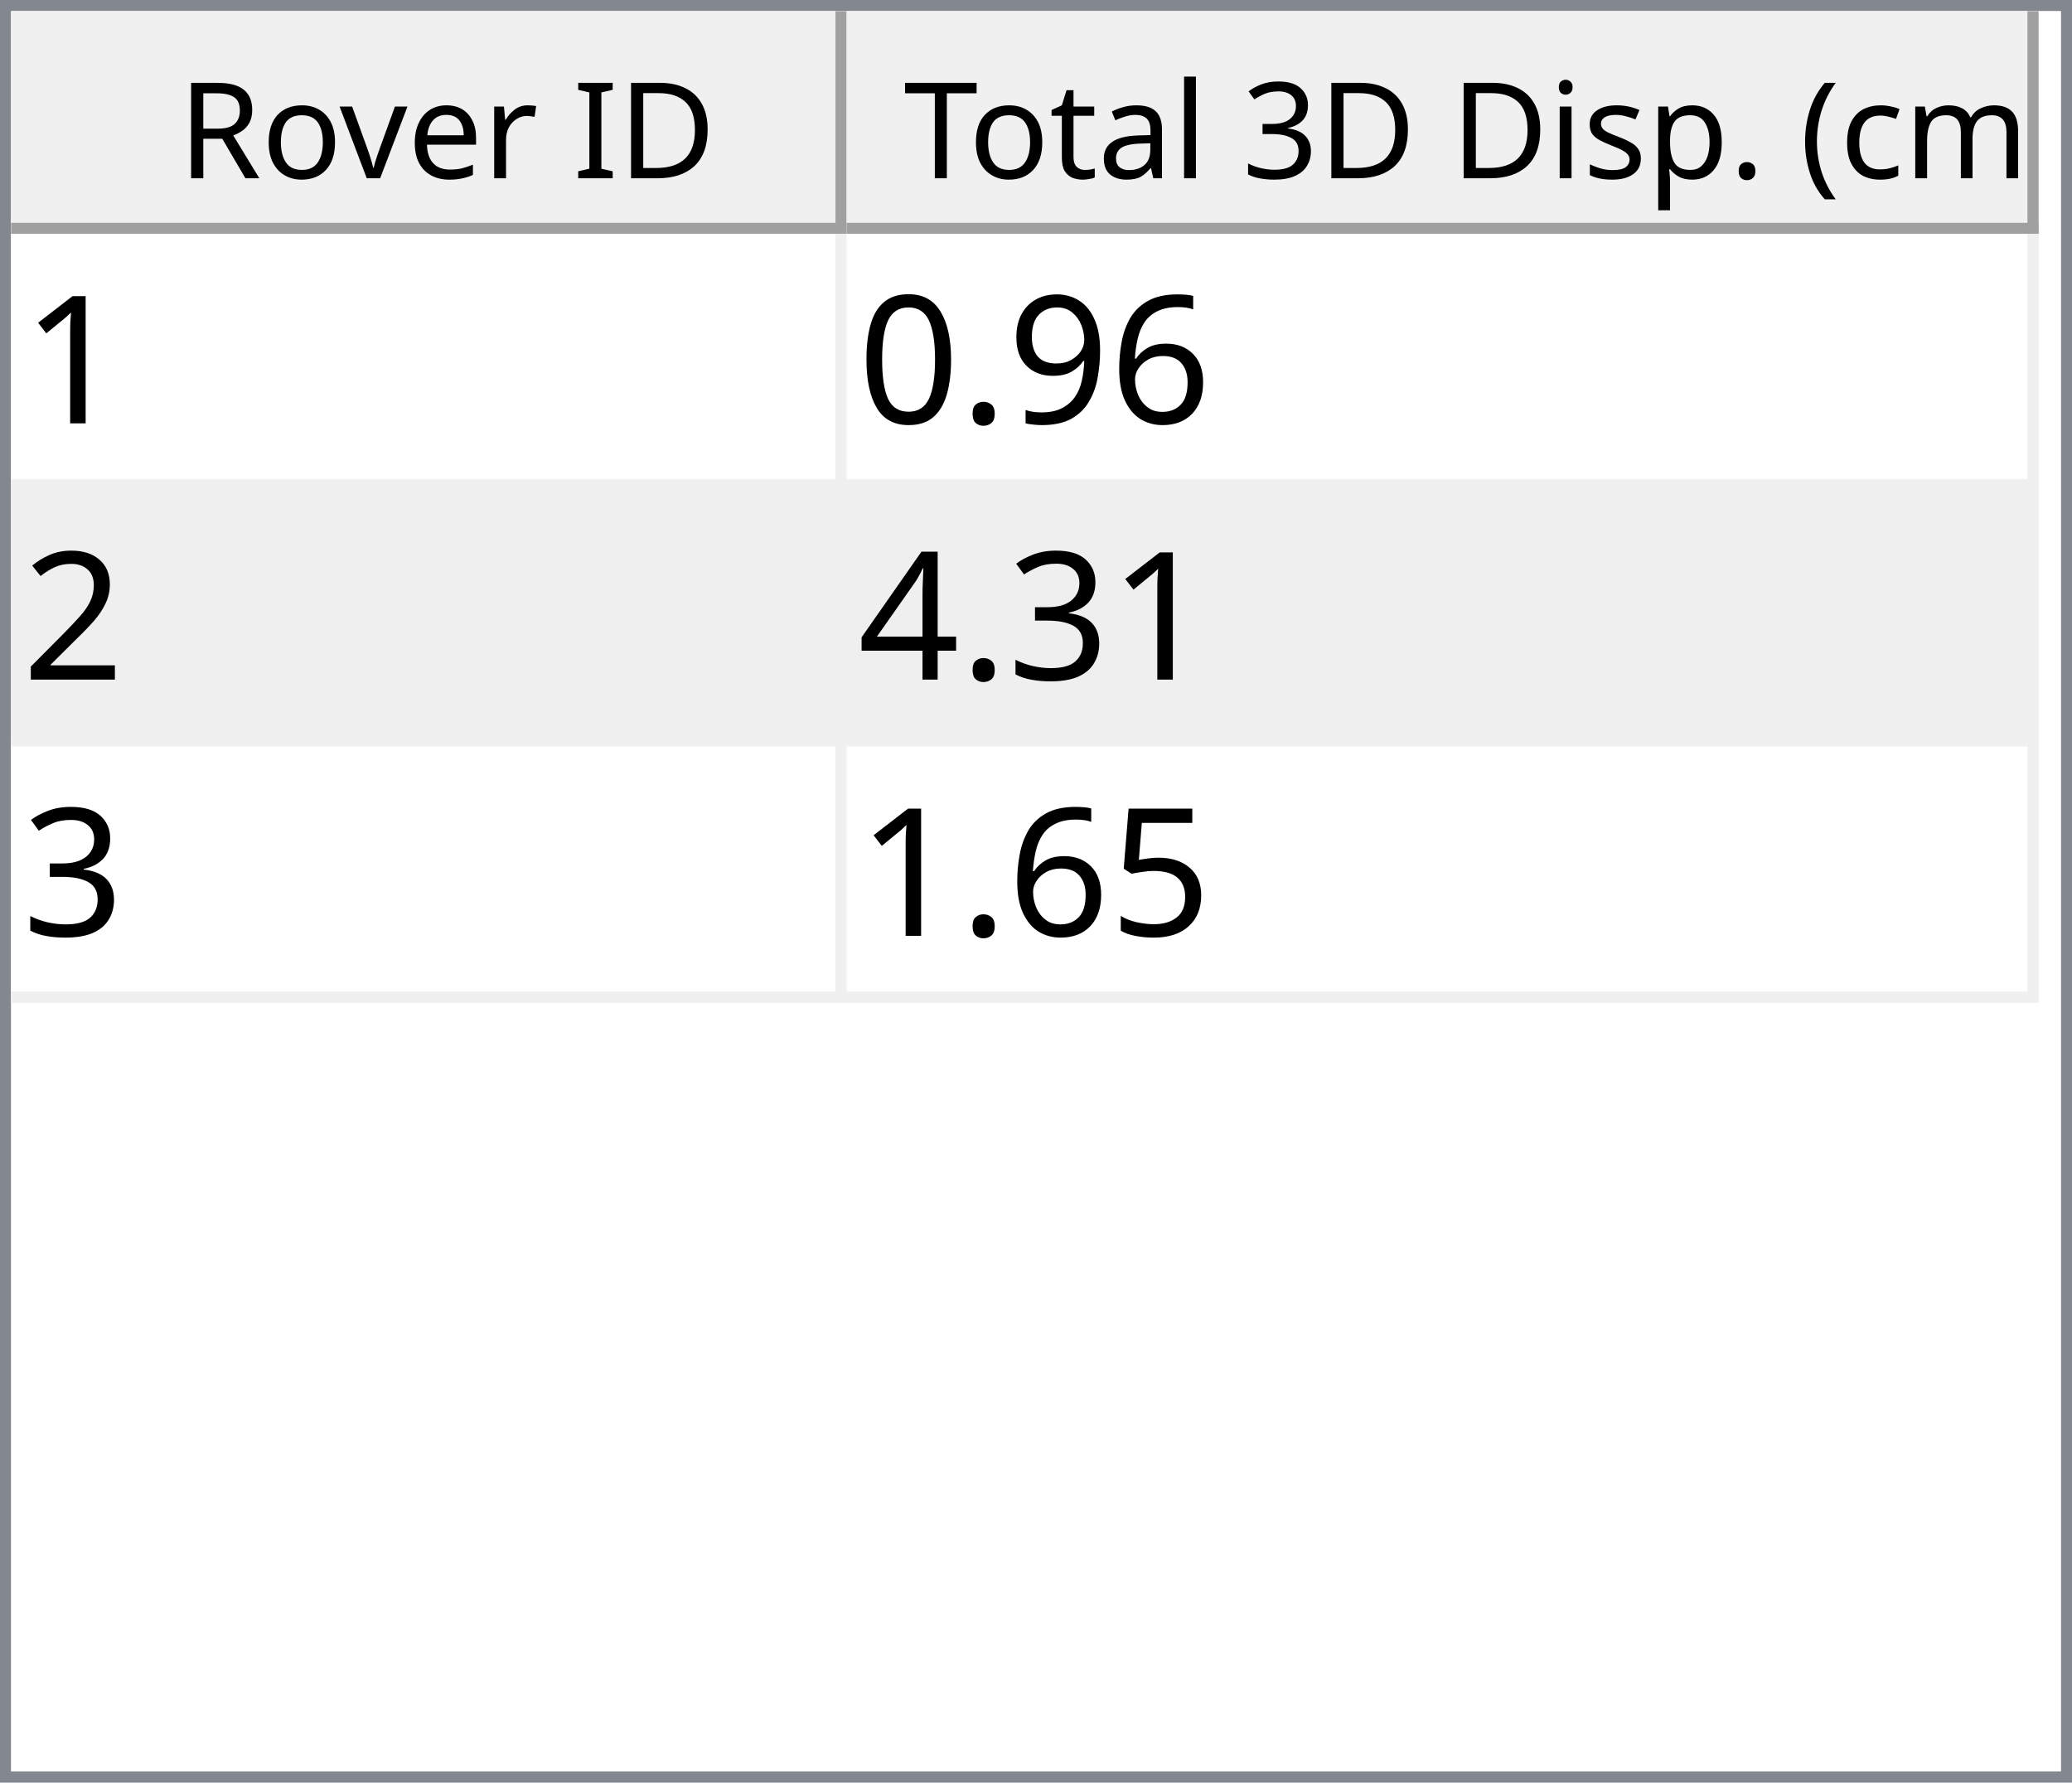
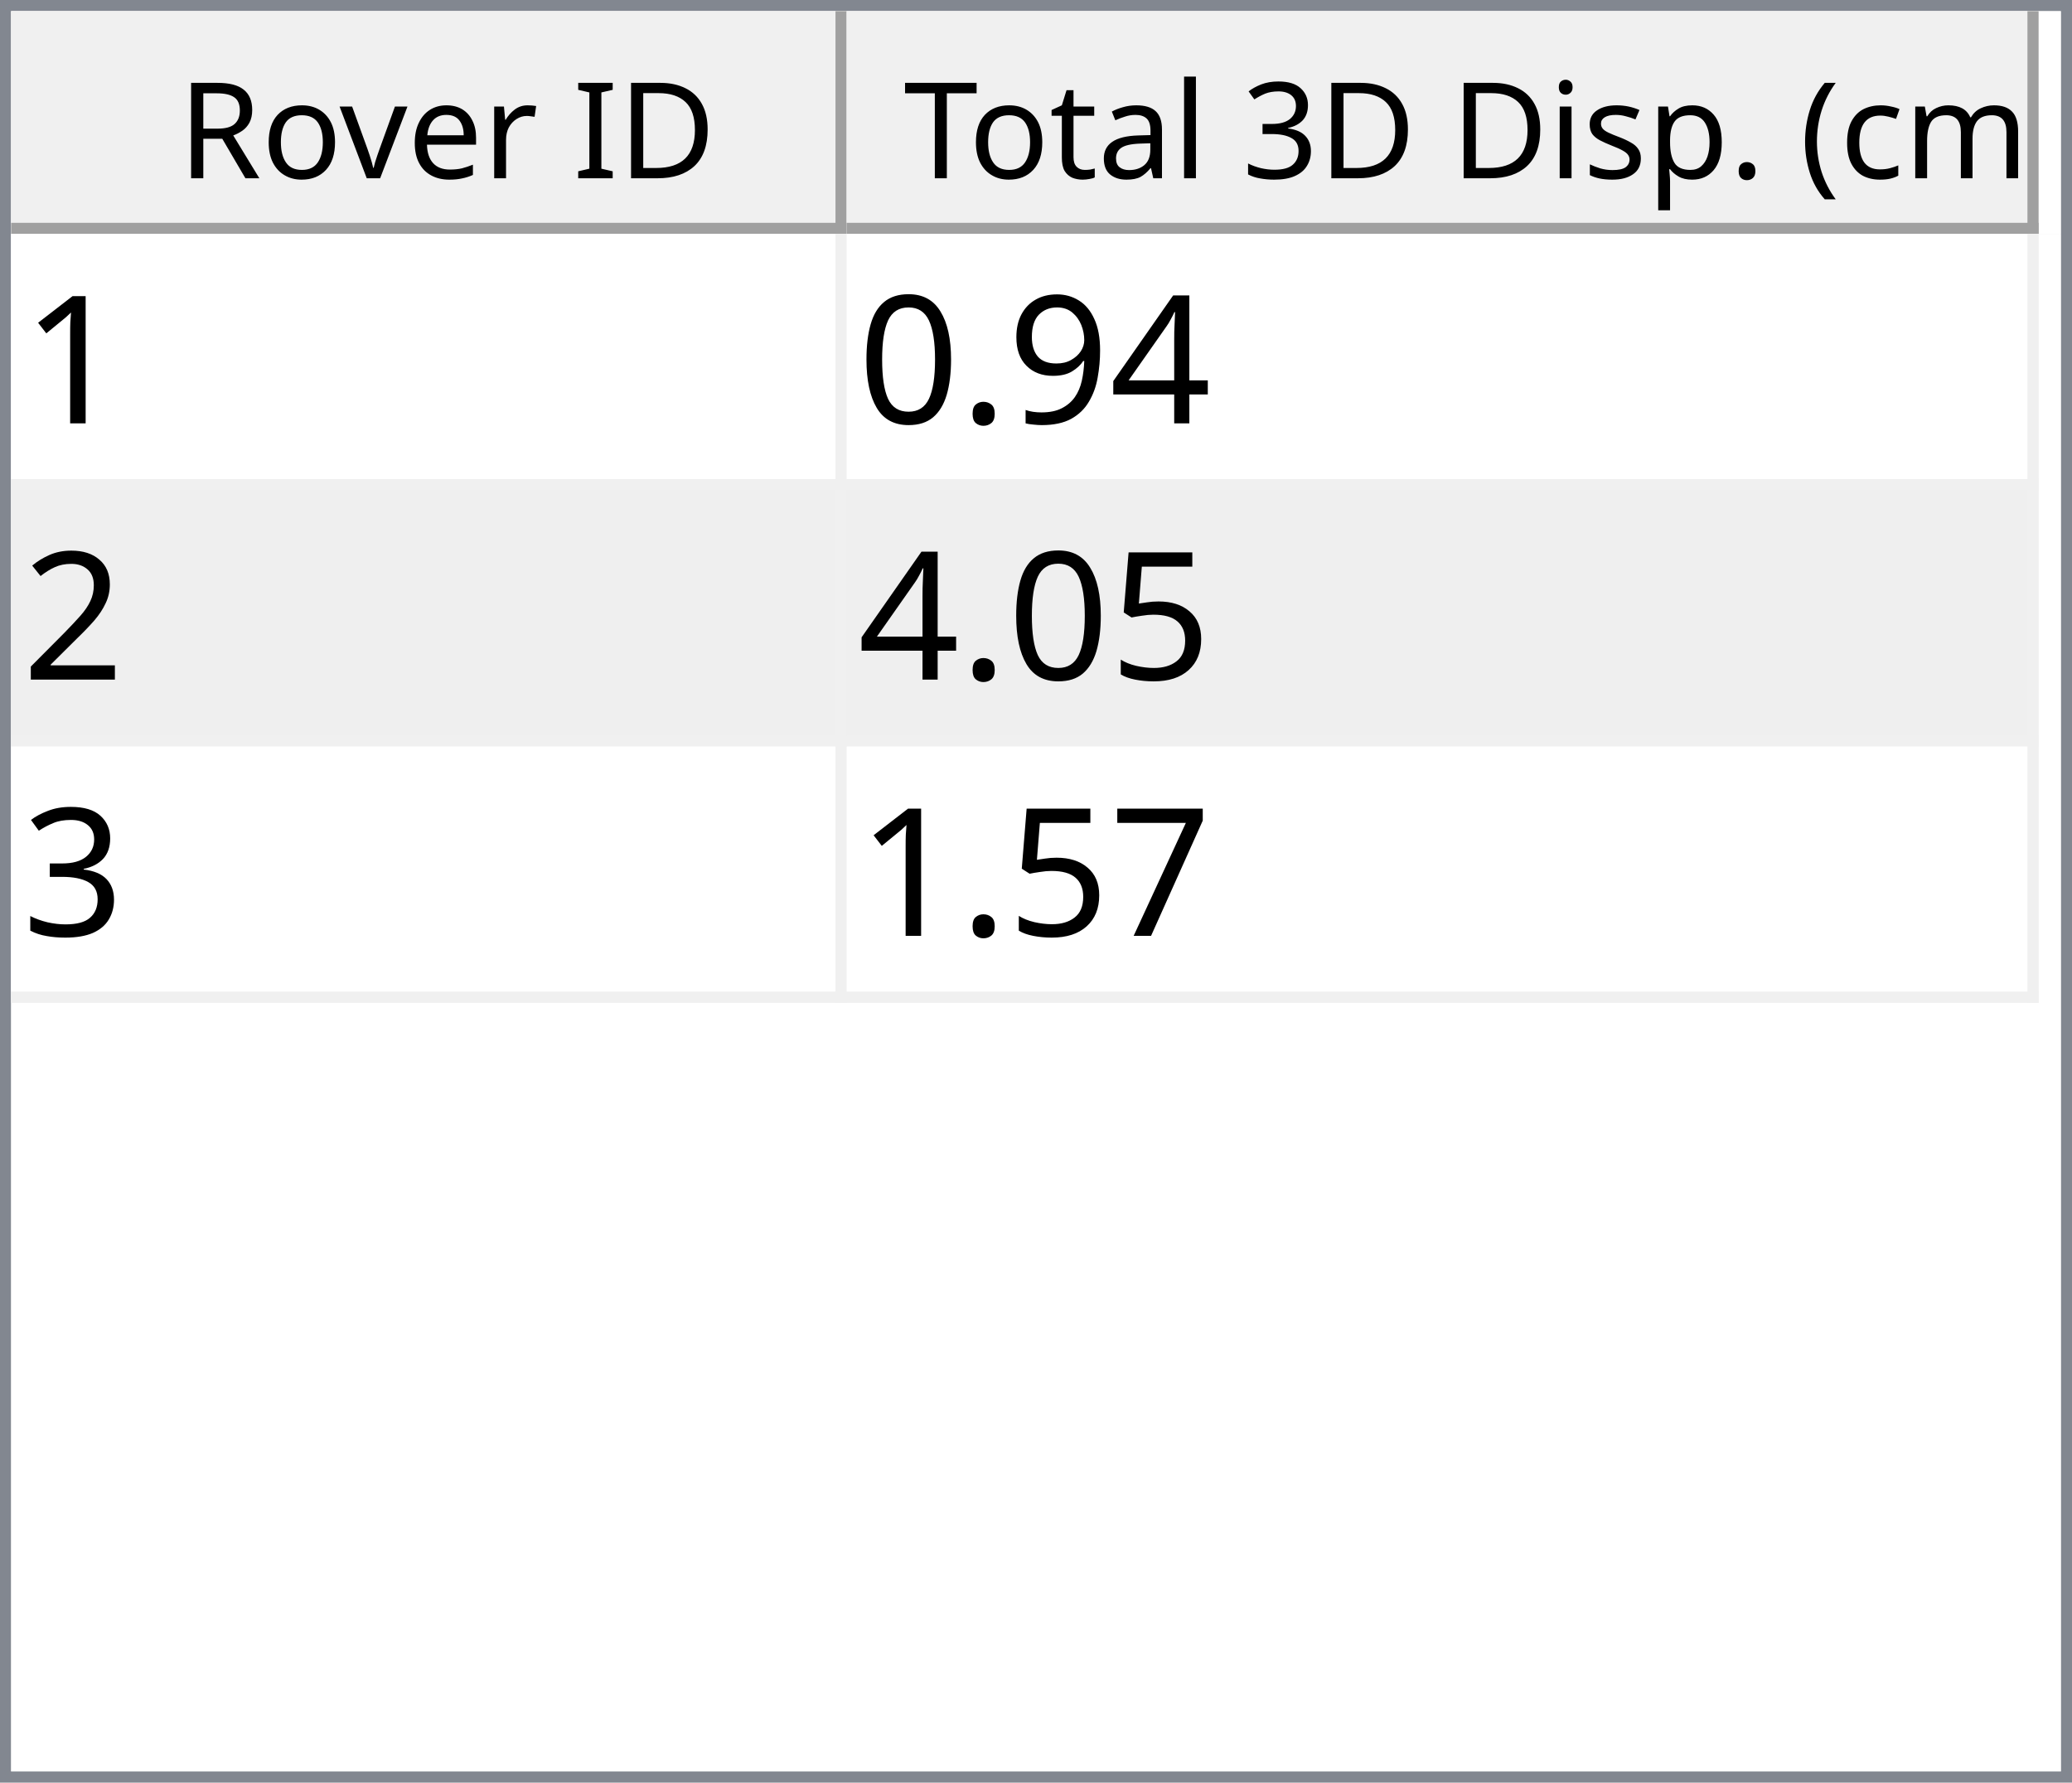
<svg xmlns="http://www.w3.org/2000/svg" style="fill-opacity:1; color-rendering:auto; color-interpolation:auto; text-rendering:auto; stroke:black; stroke-linecap:square; stroke-miterlimit:10; shape-rendering:auto; stroke-opacity:1; fill:black; stroke-dasharray:none; font-weight:normal; stroke-width:1; font-family:'Dialog'; font-style:normal; stroke-linejoin:miter; font-size:12px; stroke-dashoffset:0; image-rendering:auto;" width="186" height="160">
  <defs id="genericDefs" />
  <g>
    <defs id="defs1">
      <clipPath clipPathUnits="userSpaceOnUse" id="clipPath1">
        <path d="M0 0 L186 0 L186 160 L0 160 L0 0 Z" />
      </clipPath>
      <clipPath clipPathUnits="userSpaceOnUse" id="clipPath2">
        <path d="M0 0 L0 160 L186 160 L186 0 Z" />
      </clipPath>
      <clipPath clipPathUnits="userSpaceOnUse" id="clipPath3">
        <path d="M0 0 L0 20 L184 20 L184 0 Z" />
      </clipPath>
      <clipPath clipPathUnits="userSpaceOnUse" id="clipPath4">
        <path d="M0 0 L0 20 L75 20 L75 0 Z" />
      </clipPath>
      <clipPath clipPathUnits="userSpaceOnUse" id="clipPath5">
        <path d="M1 1 L1 19 L74 19 L74 1 Z" />
      </clipPath>
      <clipPath clipPathUnits="userSpaceOnUse" id="clipPath6">
        <path d="M0 0 L0 18 L73 18 L73 0 Z" />
      </clipPath>
      <clipPath clipPathUnits="userSpaceOnUse" id="clipPath7">
        <path d="M-0.5 -0.5 L-0.5 19.5 L74.5 19.5 L74.5 -0.5 Z" />
      </clipPath>
      <clipPath clipPathUnits="userSpaceOnUse" id="clipPath8">
        <path d="M0 0 L0 20 L107 20 L107 0 Z" />
      </clipPath>
      <clipPath clipPathUnits="userSpaceOnUse" id="clipPath9">
        <path d="M1 1 L1 19 L106 19 L106 1 Z" />
      </clipPath>
      <clipPath clipPathUnits="userSpaceOnUse" id="clipPath10">
        <path d="M0 0 L0 18 L105 18 L105 0 Z" />
      </clipPath>
      <clipPath clipPathUnits="userSpaceOnUse" id="clipPath11">
        <path d="M-0.5 -0.5 L-0.5 19.5 L106.5 19.5 L106.5 -0.5 Z" />
      </clipPath>
      <clipPath clipPathUnits="userSpaceOnUse" id="clipPath12">
        <path d="M0 0 L0 138 L184 138 L184 0 Z" />
      </clipPath>
      <clipPath clipPathUnits="userSpaceOnUse" id="clipPath13">
        <path d="M0 0 L0 69 L182 69 L182 0 Z" />
      </clipPath>
      <clipPath clipPathUnits="userSpaceOnUse" id="clipPath14">
        <path d="M-0.5 -0.5 L-0.5 68.5 L181.5 68.5 L181.5 -0.5 Z" />
      </clipPath>
      <clipPath clipPathUnits="userSpaceOnUse" id="clipPath15">
        <path d="M0 0 L0 22 L74 22 L74 0 Z" />
      </clipPath>
      <clipPath clipPathUnits="userSpaceOnUse" id="clipPath16">
        <path d="M0 0 L0 22 L106 22 L106 0 Z" />
      </clipPath>
      <font horiz-adv-x="64.551" id="font1">
        <font-face ascent="107.91" descent="25.098" units-per-em="100" style="font-style:normal; font-family:Segoe UI; font-weight:normal;" />
        <missing-glyph horiz-adv-x="64.551" d="M8.109 0 L8.109 68.266 L56.453 68.266 L56.453 0 L8.109 0 ZM15.328 7.234 L49.219 7.234 L49.219 61.031 L15.328 61.031 L15.328 7.234 Z" />
        <glyph unicode="D" horiz-adv-x="70.117" d="M9.188 0 L9.188 70.016 L28.516 70.016 Q65.531 70.016 65.531 35.891 Q65.531 19.672 55.25 9.836 Q44.969 0 27.734 0 L9.188 0 ZM17.391 62.594 L17.391 7.422 L27.828 7.422 Q41.609 7.422 49.273 14.797 Q56.938 22.172 56.938 35.688 Q56.938 62.594 28.328 62.594 L17.391 62.594 Z" />
        <glyph unicode="I" horiz-adv-x="26.611" d="M17.391 0 L9.188 0 L9.188 70.016 L17.391 70.016 L17.391 0 Z" />
        <glyph unicode=" " horiz-adv-x="27.393" d="" />
        <glyph unicode="r" horiz-adv-x="34.766" d="M34.188 41.891 Q32.078 43.5 28.125 43.5 Q23 43.5 19.555 38.672 Q16.109 33.844 16.109 25.484 L16.109 0 L8.109 0 L8.109 50 L16.109 50 L16.109 39.703 L16.312 39.703 Q18.016 44.969 21.531 47.922 Q25.047 50.875 29.391 50.875 Q32.516 50.875 34.188 50.203 L34.188 41.891 Z" />
        <glyph unicode="e" horiz-adv-x="52.295" d="M48.297 23 L12.984 23 Q13.188 14.656 17.484 10.109 Q21.781 5.562 29.297 5.562 Q37.75 5.562 44.828 11.141 L44.828 3.609 Q38.234 -1.172 27.391 -1.172 Q16.797 -1.172 10.742 5.641 Q4.688 12.453 4.688 24.812 Q4.688 36.469 11.305 43.82 Q17.922 51.172 27.734 51.172 Q37.547 51.172 42.922 44.828 Q48.297 38.484 48.297 27.203 L48.297 23 ZM40.094 29.781 Q40.047 36.719 36.75 40.578 Q33.453 44.438 27.594 44.438 Q21.922 44.438 17.969 40.383 Q14.016 36.328 13.094 29.781 L40.094 29.781 Z" />
        <glyph unicode="v" horiz-adv-x="47.9" d="M47.406 50 L27.484 0 L19.625 0 L0.688 50 L9.469 50 L22.172 13.672 Q23.578 9.672 23.922 6.688 L24.125 6.688 Q24.609 10.453 25.688 13.484 L38.969 50 L47.406 50 Z" />
        <glyph unicode="o" horiz-adv-x="58.594" d="M29 -1.172 Q17.922 -1.172 11.305 5.836 Q4.688 12.844 4.688 24.422 Q4.688 37.016 11.57 44.094 Q18.453 51.172 30.172 51.172 Q41.359 51.172 47.633 44.289 Q53.906 37.406 53.906 25.203 Q53.906 13.234 47.141 6.031 Q40.375 -1.172 29 -1.172 ZM29.594 44.438 Q21.875 44.438 17.383 39.188 Q12.891 33.938 12.891 24.703 Q12.891 15.828 17.43 10.695 Q21.969 5.562 29.594 5.562 Q37.359 5.562 41.531 10.594 Q45.703 15.625 45.703 24.906 Q45.703 34.281 41.531 39.359 Q37.359 44.438 29.594 44.438 Z" />
        <glyph unicode="R" horiz-adv-x="59.814" d="M59.375 0 L49.609 0 L37.891 19.625 Q36.281 22.359 34.766 24.289 Q33.25 26.219 31.664 27.438 Q30.078 28.656 28.25 29.219 Q26.422 29.781 24.125 29.781 L17.391 29.781 L17.391 0 L9.188 0 L9.188 70.016 L30.078 70.016 Q34.672 70.016 38.555 68.867 Q42.438 67.719 45.289 65.375 Q48.141 63.031 49.758 59.547 Q51.375 56.062 51.375 51.375 Q51.375 47.703 50.273 44.656 Q49.172 41.609 47.148 39.211 Q45.125 36.812 42.266 35.133 Q39.406 33.453 35.844 32.516 L35.844 32.328 Q37.594 31.547 38.891 30.547 Q40.188 29.547 41.359 28.18 Q42.531 26.812 43.68 25.078 Q44.828 23.344 46.234 21.047 L59.375 0 ZM17.391 62.594 L17.391 37.203 L28.516 37.203 Q31.594 37.203 34.203 38.133 Q36.812 39.062 38.719 40.797 Q40.625 42.531 41.703 45.047 Q42.781 47.562 42.781 50.688 Q42.781 56.297 39.141 59.445 Q35.5 62.594 28.609 62.594 L17.391 62.594 Z" />
        <glyph unicode=")" horiz-adv-x="30.176" d="M8.297 -15.922 L1.172 -15.922 Q16.406 2.344 16.406 26.812 Q16.406 51.469 1.078 70.016 L8.297 70.016 Q23.531 52.156 23.531 26.703 Q23.531 1.375 8.297 -15.922 Z" />
        <glyph unicode="m" horiz-adv-x="86.133" d="M79.109 0 L71.094 0 L71.094 28.719 Q71.094 37.016 68.531 40.727 Q65.969 44.438 59.906 44.438 Q54.781 44.438 51.195 39.75 Q47.609 35.062 47.609 28.516 L47.609 0 L39.594 0 L39.594 29.688 Q39.594 44.438 28.219 44.438 Q22.953 44.438 19.531 40.016 Q16.109 35.594 16.109 28.516 L16.109 0 L8.109 0 L8.109 50 L16.109 50 L16.109 42.094 L16.312 42.094 Q21.625 51.172 31.844 51.172 Q36.969 51.172 40.773 48.312 Q44.578 45.453 46 40.828 Q51.562 51.172 62.594 51.172 Q79.109 51.172 79.109 30.812 L79.109 0 Z" />
        <glyph unicode="c" horiz-adv-x="46.191" d="M42.188 2.297 Q36.422 -1.172 28.516 -1.172 Q17.828 -1.172 11.258 5.789 Q4.688 12.75 4.688 23.828 Q4.688 36.188 11.766 43.68 Q18.844 51.172 30.672 51.172 Q37.25 51.172 42.281 48.734 L42.281 40.531 Q36.719 44.438 30.375 44.438 Q22.703 44.438 17.797 38.945 Q12.891 33.453 12.891 24.516 Q12.891 15.719 17.508 10.641 Q22.125 5.562 29.891 5.562 Q36.422 5.562 42.188 9.906 L42.188 2.297 Z" />
        <glyph unicode="(" horiz-adv-x="30.176" d="M29.109 -15.922 L21.969 -15.922 Q6.844 1.375 6.844 26.703 Q6.844 52.156 21.969 70.016 L29.203 70.016 Q13.875 51.469 13.875 26.812 Q13.875 2.344 29.109 -15.922 Z" />
        <glyph unicode="." horiz-adv-x="21.68" d="M10.891 -1.078 Q8.641 -1.078 7.055 0.539 Q5.469 2.156 5.469 4.391 Q5.469 6.641 7.055 8.273 Q8.641 9.906 10.891 9.906 Q13.188 9.906 14.797 8.273 Q16.406 6.641 16.406 4.391 Q16.406 2.156 14.797 0.539 Q13.188 -1.078 10.891 -1.078 Z" />
        <glyph unicode="p" horiz-adv-x="58.789" d="M16.312 7.234 L16.109 7.234 L16.109 -23 L8.109 -23 L8.109 50 L16.109 50 L16.109 41.219 L16.312 41.219 Q22.219 51.172 33.594 51.172 Q43.266 51.172 48.688 44.461 Q54.109 37.75 54.109 26.469 Q54.109 13.922 48 6.375 Q41.891 -1.172 31.297 -1.172 Q21.578 -1.172 16.312 7.234 ZM16.109 27.391 L16.109 20.406 Q16.109 14.203 20.141 9.883 Q24.172 5.562 30.375 5.562 Q37.641 5.562 41.773 11.133 Q45.906 16.703 45.906 26.609 Q45.906 34.969 42.047 39.703 Q38.188 44.438 31.594 44.438 Q24.609 44.438 20.359 39.578 Q16.109 34.719 16.109 27.391 Z" />
        <glyph unicode="s" horiz-adv-x="42.432" d="M5.078 1.812 L5.078 10.406 Q11.625 5.562 19.484 5.562 Q30.031 5.562 30.031 12.594 Q30.031 14.594 29.125 15.992 Q28.219 17.391 26.68 18.461 Q25.141 19.531 23.07 20.383 Q21 21.234 18.609 22.172 Q15.281 23.484 12.766 24.828 Q10.25 26.172 8.57 27.859 Q6.891 29.547 6.031 31.695 Q5.172 33.844 5.172 36.719 Q5.172 40.234 6.789 42.945 Q8.406 45.656 11.086 47.484 Q13.766 49.312 17.211 50.242 Q20.656 51.172 24.312 51.172 Q30.812 51.172 35.938 48.922 L35.938 40.828 Q30.422 44.438 23.25 44.438 Q21 44.438 19.195 43.922 Q17.391 43.406 16.094 42.477 Q14.797 41.547 14.086 40.258 Q13.375 38.969 13.375 37.406 Q13.375 35.453 14.086 34.133 Q14.797 32.812 16.164 31.789 Q17.531 30.766 19.484 29.938 Q21.438 29.109 23.922 28.125 Q27.25 26.859 29.883 25.516 Q32.516 24.172 34.375 22.484 Q36.234 20.797 37.234 18.602 Q38.234 16.406 38.234 13.375 Q38.234 9.672 36.602 6.938 Q34.969 4.203 32.234 2.398 Q29.5 0.594 25.93 -0.289 Q22.359 -1.172 18.453 -1.172 Q10.75 -1.172 5.078 1.812 Z" />
        <glyph unicode="i" horiz-adv-x="24.219" d="M12.203 62.703 Q10.062 62.703 8.547 64.164 Q7.031 65.625 7.031 67.875 Q7.031 70.125 8.547 71.609 Q10.062 73.094 12.203 73.094 Q14.406 73.094 15.945 71.609 Q17.484 70.125 17.484 67.875 Q17.484 65.719 15.945 64.211 Q14.406 62.703 12.203 62.703 ZM16.109 0 L8.109 0 L8.109 50 L16.109 50 L16.109 0 Z" />
        <glyph unicode="3" horiz-adv-x="53.906" d="M46.531 19.828 Q46.531 15.094 44.75 11.211 Q42.969 7.328 39.719 4.57 Q36.469 1.812 31.93 0.297 Q27.391 -1.219 21.922 -1.219 Q11.922 -1.219 6 2.594 L6 11.188 Q13.094 5.609 22.219 5.609 Q25.875 5.609 28.828 6.539 Q31.781 7.469 33.906 9.227 Q36.031 10.984 37.18 13.477 Q38.328 15.969 38.328 19.094 Q38.328 32.812 18.797 32.812 L12.984 32.812 L12.984 39.594 L18.5 39.594 Q35.797 39.594 35.797 52.484 Q35.797 64.406 22.609 64.406 Q15.188 64.406 8.688 59.422 L8.688 67.188 Q15.375 71.188 24.609 71.188 Q29 71.188 32.57 69.969 Q36.141 68.75 38.68 66.555 Q41.219 64.359 42.609 61.281 Q44 58.203 44 54.5 Q44 40.672 30.031 36.719 L30.031 36.531 Q33.594 36.141 36.625 34.797 Q39.656 33.453 41.852 31.305 Q44.047 29.156 45.289 26.25 Q46.531 23.344 46.531 19.828 Z" />
        <glyph unicode="l" horiz-adv-x="24.219" d="M16.109 0 L8.109 0 L8.109 74.031 L16.109 74.031 L16.109 0 Z" />
        <glyph unicode="a" horiz-adv-x="50.879" d="M43.891 0 L35.891 0 L35.891 7.812 L35.688 7.812 Q30.469 -1.172 20.312 -1.172 Q12.844 -1.172 8.617 2.781 Q4.391 6.734 4.391 13.281 Q4.391 27.297 20.906 29.594 L35.891 31.688 Q35.891 44.438 25.594 44.438 Q16.547 44.438 9.281 38.281 L9.281 46.484 Q16.656 51.172 26.266 51.172 Q43.891 51.172 43.891 32.516 L43.891 0 ZM35.891 25.297 L23.828 23.641 Q18.266 22.859 15.43 20.875 Q12.594 18.891 12.594 13.875 Q12.594 10.203 15.211 7.883 Q17.828 5.562 22.172 5.562 Q28.125 5.562 32.008 9.742 Q35.891 13.922 35.891 20.312 L35.891 25.297 Z" />
        <glyph unicode="t" horiz-adv-x="33.887" d="M31.297 0.484 Q28.469 -1.078 23.828 -1.078 Q10.688 -1.078 10.688 13.578 L10.688 43.172 L2.094 43.172 L2.094 50 L10.688 50 L10.688 62.203 L18.703 64.797 L18.703 50 L31.297 50 L31.297 43.172 L18.703 43.172 L18.703 14.984 Q18.703 9.969 20.414 7.82 Q22.125 5.672 26.078 5.672 Q29.109 5.672 31.297 7.328 L31.297 0.484 Z" />
        <glyph unicode="T" horiz-adv-x="52.393" d="M50.594 62.594 L30.375 62.594 L30.375 0 L22.172 0 L22.172 62.594 L2 62.594 L2 70.016 L50.594 70.016 L50.594 62.594 Z" />
      </font>
      <font horiz-adv-x="75.0" id="font2">
        <font-face ascent="100.537" descent="21.973" units-per-em="100" style="font-style:normal; font-family:sans-serif; font-weight:normal;" />
        <missing-glyph horiz-adv-x="75.0" d="M12.5 0 L12.5 62.5 L62.5 62.5 L62.5 0 L12.5 0 ZM14.062 1.562 L60.938 1.562 L60.938 60.938 L14.062 60.938 L14.062 1.562 Z" />
        <glyph unicode="1" horiz-adv-x="55.615" d="M37.25 0 L28.469 0 L28.469 56 Q25.297 52.984 20.141 49.953 Q14.984 46.922 10.891 45.406 L10.891 53.906 Q18.266 57.375 23.781 62.305 Q29.297 67.234 31.594 71.875 L37.25 71.875 L37.25 0 Z" />
-         <glyph unicode="6" horiz-adv-x="55.615" d="M49.75 54.047 L41.016 53.375 Q39.844 58.547 37.703 60.891 Q34.125 64.656 28.906 64.656 Q24.703 64.656 21.531 62.312 Q17.391 59.281 14.992 53.469 Q12.594 47.656 12.5 36.922 Q15.672 41.75 20.266 44.094 Q24.859 46.438 29.891 46.438 Q38.672 46.438 44.852 39.969 Q51.031 33.5 51.031 23.25 Q51.031 16.5 48.125 10.719 Q45.219 4.938 40.141 1.859 Q35.062 -1.219 28.609 -1.219 Q17.625 -1.219 10.695 6.859 Q3.766 14.938 3.766 33.5 Q3.766 54.25 11.422 63.672 Q18.109 71.875 29.438 71.875 Q37.891 71.875 43.289 67.141 Q48.688 62.406 49.75 54.047 ZM13.875 23.188 Q13.875 18.656 15.797 14.508 Q17.719 10.359 21.188 8.18 Q24.656 6 28.469 6 Q34.031 6 38.039 10.492 Q42.047 14.984 42.047 22.703 Q42.047 30.125 38.086 34.398 Q34.125 38.672 28.125 38.672 Q22.172 38.672 18.023 34.398 Q13.875 30.125 13.875 23.188 Z" />
+         <glyph unicode="4" horiz-adv-x="55.615" d="M32.328 0 L32.328 17.141 L1.266 17.141 L1.266 25.203 L33.938 71.578 L41.109 71.578 L41.109 25.203 L50.781 25.203 L50.781 17.141 L41.109 17.141 L41.109 0 L32.328 0 ZM32.328 25.203 L32.328 57.469 L9.906 25.203 L32.328 25.203 Z" />
        <glyph unicode="9" horiz-adv-x="55.615" d="M5.469 16.547 L13.922 17.328 Q14.984 11.375 18.016 8.688 Q21.047 6 25.781 6 Q29.828 6 32.883 7.859 Q35.938 9.719 37.891 12.82 Q39.844 15.922 41.164 21.195 Q42.484 26.469 42.484 31.938 Q42.484 32.516 42.438 33.688 Q39.797 29.5 35.234 26.883 Q30.672 24.266 25.344 24.266 Q16.453 24.266 10.305 30.711 Q4.156 37.156 4.156 47.703 Q4.156 58.594 10.578 65.234 Q17 71.875 26.656 71.875 Q33.641 71.875 39.43 68.117 Q45.219 64.359 48.219 57.398 Q51.219 50.438 51.219 37.25 Q51.219 23.531 48.242 15.406 Q45.266 7.281 39.383 3.031 Q33.5 -1.219 25.594 -1.219 Q17.188 -1.219 11.867 3.445 Q6.547 8.109 5.469 16.547 ZM41.453 48.141 Q41.453 55.719 37.43 60.156 Q33.406 64.594 27.734 64.594 Q21.875 64.594 17.531 59.812 Q13.188 55.031 13.188 47.406 Q13.188 40.578 17.312 36.305 Q21.438 32.031 27.484 32.031 Q33.594 32.031 37.523 36.305 Q41.453 40.578 41.453 48.141 Z" />
        <glyph unicode="." horiz-adv-x="27.783" d="M9.078 0 L9.078 10.016 L19.094 10.016 L19.094 0 L9.078 0 Z" />
        <glyph unicode="0" horiz-adv-x="55.615" d="M4.156 35.297 Q4.156 48 6.766 55.742 Q9.375 63.484 14.523 67.68 Q19.672 71.875 27.484 71.875 Q33.25 71.875 37.594 69.555 Q41.938 67.234 44.773 62.867 Q47.609 58.5 49.219 52.227 Q50.828 45.953 50.828 35.297 Q50.828 22.703 48.242 14.969 Q45.656 7.234 40.508 3.008 Q35.359 -1.219 27.484 -1.219 Q17.141 -1.219 11.234 6.203 Q4.156 15.141 4.156 35.297 ZM13.188 35.297 Q13.188 17.672 17.312 11.836 Q21.438 6 27.484 6 Q33.547 6 37.672 11.859 Q41.797 17.719 41.797 35.297 Q41.797 52.984 37.672 58.789 Q33.547 64.594 27.391 64.594 Q21.344 64.594 17.719 59.469 Q13.188 52.938 13.188 35.297 Z" />
        <glyph unicode="2" horiz-adv-x="55.615" d="M50.344 8.453 L50.344 0 L3.031 0 Q2.938 3.172 4.047 6.109 Q5.859 10.938 9.836 15.625 Q13.812 20.312 21.344 26.469 Q33.016 36.031 37.117 41.625 Q41.219 47.219 41.219 52.203 Q41.219 57.422 37.477 61.008 Q33.734 64.594 27.734 64.594 Q21.391 64.594 17.578 60.789 Q13.766 56.984 13.719 50.25 L4.688 51.172 Q5.609 61.281 11.664 66.578 Q17.719 71.875 27.938 71.875 Q38.234 71.875 44.242 66.164 Q50.25 60.453 50.25 52 Q50.25 47.703 48.492 43.555 Q46.734 39.406 42.656 34.812 Q38.578 30.219 29.109 22.219 Q21.188 15.578 18.945 13.211 Q16.703 10.844 15.234 8.453 L50.344 8.453 Z" />
+         <glyph unicode="5" horiz-adv-x="55.615" d="M4.156 18.75 L13.375 19.531 Q14.406 12.797 18.141 9.398 Q21.875 6 27.156 6 Q33.5 6 37.891 10.789 Q42.281 15.578 42.281 23.484 Q42.281 31 38.062 35.352 Q33.844 39.703 27 39.703 Q22.75 39.703 19.336 37.773 Q15.922 35.844 13.969 32.766 L5.719 33.844 L12.641 70.609 L48.25 70.609 L48.25 62.203 L19.672 62.203 L15.828 42.969 Q22.266 47.469 29.344 47.469 Q38.719 47.469 45.164 40.969 Q51.609 34.469 51.609 24.266 Q51.609 14.547 45.953 7.469 Q39.062 -1.219 27.156 -1.219 Q17.391 -1.219 11.211 4.25 Q5.031 9.719 4.156 18.75 Z" />
        <glyph unicode="3" horiz-adv-x="55.615" d="M4.203 18.891 L12.984 20.062 Q14.5 12.594 18.141 9.297 Q21.781 6 27 6 Q33.203 6 37.477 10.297 Q41.75 14.594 41.75 20.953 Q41.75 27 37.797 30.93 Q33.844 34.859 27.734 34.859 Q25.25 34.859 21.531 33.891 L22.516 41.609 Q23.391 41.5 23.922 41.5 Q29.547 41.5 34.039 44.43 Q38.531 47.359 38.531 53.469 Q38.531 58.297 35.258 61.477 Q31.984 64.656 26.812 64.656 Q21.688 64.656 18.266 61.43 Q14.844 58.203 13.875 51.766 L5.078 53.328 Q6.688 62.156 12.398 67.016 Q18.109 71.875 26.609 71.875 Q32.469 71.875 37.398 69.359 Q42.328 66.844 44.945 62.5 Q47.562 58.156 47.562 53.266 Q47.562 48.641 45.07 44.828 Q42.578 41.016 37.703 38.766 Q44.047 37.312 47.562 32.695 Q51.078 28.078 51.078 21.141 Q51.078 11.766 44.242 5.25 Q37.406 -1.266 26.953 -1.266 Q17.531 -1.266 11.305 4.352 Q5.078 9.969 4.203 18.891 Z" />
-         <glyph unicode="4" horiz-adv-x="55.615" d="M32.328 0 L32.328 17.141 L1.266 17.141 L1.266 25.203 L33.938 71.578 L41.109 71.578 L41.109 25.203 L50.781 25.203 L50.781 17.141 L41.109 17.141 L41.109 0 L32.328 0 ZM32.328 25.203 L32.328 57.469 L9.906 25.203 L32.328 25.203 Z" />
-         <glyph unicode="5" horiz-adv-x="55.615" d="M4.156 18.75 L13.375 19.531 Q14.406 12.797 18.141 9.398 Q21.875 6 27.156 6 Q33.5 6 37.891 10.789 Q42.281 15.578 42.281 23.484 Q42.281 31 38.062 35.352 Q33.844 39.703 27 39.703 Q22.75 39.703 19.336 37.773 Q15.922 35.844 13.969 32.766 L5.719 33.844 L12.641 70.609 L48.25 70.609 L48.25 62.203 L19.672 62.203 L15.828 42.969 Q22.266 47.469 29.344 47.469 Q38.719 47.469 45.164 40.969 Q51.609 34.469 51.609 24.266 Q51.609 14.547 45.953 7.469 Q39.062 -1.219 27.156 -1.219 Q17.391 -1.219 11.211 4.25 Q5.031 9.719 4.156 18.75 Z" />
+         <glyph unicode="7" horiz-adv-x="55.615" d="M4.734 62.203 L4.734 70.656 L51.078 70.656 L51.078 63.812 Q44.234 56.547 37.523 44.484 Q30.812 32.422 27.156 19.672 Q24.516 10.688 23.781 0 L14.75 0 Q14.891 8.453 18.062 20.414 Q21.234 32.375 27.172 43.484 Q33.109 54.594 39.797 62.203 L4.734 62.203 Z" />
      </font>
    </defs>
    <g style="fill:white; stroke:white;">
      <rect x="0" y="0" width="186" style="clip-path:url(#clipPath1); stroke:none;" height="160" />
    </g>
    <g style="fill:white; text-rendering:optimizeSpeed; color-rendering:optimizeSpeed; image-rendering:optimizeSpeed; shape-rendering:crispEdges; stroke:white; color-interpolation:sRGB;">
      <rect x="0" width="186" height="160" y="0" style="stroke:none;" />
      <path style="stroke:none;" d="M0 160 L186 160 L186 0 L0 0 Z" />
    </g>
    <g style="fill:rgb(240,240,240); font-family:'Segoe UI'; stroke:rgb(240,240,240);">
      <rect x="0" y="0" width="186" style="clip-path:url(#clipPath2); stroke:none;" height="160" />
    </g>
    <g style="fill:rgb(130,135,144); font-family:'Segoe UI'; stroke:rgb(130,135,144);">
      <path d="M0 0 L186 0 L186 160 L0 160 L0 0 ZM1 1 L185 1 L185 159 L1 159 L1 1 Z" style="fill-rule:evenodd; clip-path:url(#clipPath2); stroke:none;" />
    </g>
    <g style="fill:white; font-family:'Segoe UI'; stroke:white;" transform="translate(1,1)">
      <rect x="0" y="0" width="184" style="clip-path:url(#clipPath3); stroke:none;" height="20" />
    </g>
    <g style="fill:rgb(240,240,240); font-family:'Segoe UI'; stroke:rgb(240,240,240);" transform="translate(1,1)">
      <rect x="0" y="0" width="75" style="clip-path:url(#clipPath4); stroke:none;" height="20" />
    </g>
    <g style="font-family:'Segoe UI';" transform="translate(2,2)">
      <text x="14" xml:space="preserve" y="14" style="clip-path:url(#clipPath6); stroke:none;">Rover ID</text>
    </g>
    <g style="fill:rgb(160,160,160); font-family:'Segoe UI'; stroke:rgb(160,160,160); stroke-linejoin:bevel;" transform="translate(1.5,1.5)">
      <line x1="74" x2="74" y1="0" style="fill:none; clip-path:url(#clipPath7);" y2="19" />
    </g>
    <g style="fill:rgb(160,160,160); font-family:'Segoe UI'; stroke:rgb(160,160,160); stroke-linejoin:bevel;" transform="matrix(1,0,0,1,1,1) translate(0.5,0.5)">
      <line x1="0" x2="74" y1="19" style="fill:none; clip-path:url(#clipPath7);" y2="19" />
    </g>
    <g style="fill:rgb(240,240,240); font-family:'Segoe UI'; stroke:rgb(240,240,240);" transform="translate(76,1)">
      <rect x="0" y="0" width="107" style="clip-path:url(#clipPath8); stroke:none;" height="20" />
    </g>
    <g style="font-family:'Segoe UI';" transform="translate(77,2)">
      <text x="1" xml:space="preserve" y="14" style="clip-path:url(#clipPath10); stroke:none;"> Total 3D Disp. (cm)</text>
    </g>
    <g style="fill:rgb(160,160,160); font-family:'Segoe UI'; stroke:rgb(160,160,160); stroke-linejoin:bevel;" transform="translate(76.5,1.5)">
      <line x1="106" x2="106" y1="0" style="fill:none; clip-path:url(#clipPath11);" y2="19" />
    </g>
    <g style="fill:rgb(160,160,160); font-family:'Segoe UI'; stroke:rgb(160,160,160); stroke-linejoin:bevel;" transform="matrix(1,0,0,1,76,1) translate(0.5,0.5)">
      <line x1="0" x2="106" y1="19" style="fill:none; clip-path:url(#clipPath11);" y2="19" />
    </g>
    <g style="fill:white; font-family:'Segoe UI'; stroke:white;" transform="translate(1,21)">
      <rect x="0" y="0" width="184" style="clip-path:url(#clipPath12); stroke:none;" height="138" />
    </g>
    <g style="fill:rgb(240,240,240); font-size:16px; font-family:sans-serif; stroke:rgb(240,240,240);" transform="translate(1,21)">
      <rect x="0" y="0" width="182" style="clip-path:url(#clipPath13); stroke:none;" height="69" />
      <line transform="translate(0.5,0.5)" x1="0" x2="181" y1="22" style="clip-path:url(#clipPath14); fill:none; stroke-linejoin:bevel;" y2="22" />
    </g>
    <g transform="matrix(1,0,0,1,1,21) translate(0.5,0.5)" style="fill:rgb(240,240,240); font-size:16px; font-family:sans-serif; stroke:rgb(240,240,240); stroke-linejoin:bevel;">
      <line x1="0" x2="181" y1="45" style="fill:none; clip-path:url(#clipPath14);" y2="45" />
    </g>
    <g transform="matrix(1,0,0,1,1,21) translate(0.5,0.5)" style="fill:rgb(240,240,240); font-size:16px; font-family:sans-serif; stroke:rgb(240,240,240); stroke-linejoin:bevel;">
      <line x1="0" x2="181" y1="68" style="fill:none; clip-path:url(#clipPath14);" y2="68" />
    </g>
    <g transform="matrix(1,0,0,1,1,21) translate(0.5,0.5)" style="fill:rgb(240,240,240); font-size:16px; font-family:sans-serif; stroke:rgb(240,240,240); stroke-linejoin:bevel;">
      <line x1="74" x2="74" y1="0" style="fill:none; clip-path:url(#clipPath14);" y2="68" />
    </g>
    <g transform="matrix(1,0,0,1,1,21) translate(0.5,0.5)" style="fill:rgb(240,240,240); font-size:16px; font-family:sans-serif; stroke:rgb(240,240,240); stroke-linejoin:bevel;">
      <line x1="181" x2="181" y1="0" style="fill:none; clip-path:url(#clipPath14);" y2="68" />
    </g>
    <g style="fill:white; font-size:16px; font-family:sans-serif; stroke:white;" transform="matrix(1,0,0,1,1,21)">
      <rect x="0" y="0" width="74" style="clip-path:url(#clipPath15); stroke:none;" height="22" />
      <text x="1" y="17" style="fill:black; clip-path:url(#clipPath15); stroke:none;" xml:space="preserve">1</text>
    </g>
    <g style="fill:white; font-size:16px; font-family:sans-serif; stroke:white;" transform="matrix(1,0,0,1,1,21) translate(75,0)">
      <rect x="0" y="0" width="106" style="clip-path:url(#clipPath16); stroke:none;" height="22" />
-       <text x="1" y="17" style="fill:black; clip-path:url(#clipPath16); stroke:none;" xml:space="preserve">0.96</text>
+       <text x="1" y="17" style="fill:black; clip-path:url(#clipPath16); stroke:none;" xml:space="preserve">0.94</text>
    </g>
    <g style="fill:rgb(239,239,239); font-size:16px; font-family:sans-serif; stroke:rgb(239,239,239);" transform="matrix(1,0,0,1,1,21) translate(0,23)">
      <rect x="0" y="0" width="74" style="clip-path:url(#clipPath15); stroke:none;" height="22" />
      <text x="1" y="17" style="fill:black; clip-path:url(#clipPath15); stroke:none;" xml:space="preserve">2</text>
    </g>
    <g style="fill:rgb(239,239,239); font-size:16px; font-family:sans-serif; stroke:rgb(239,239,239);" transform="matrix(1,0,0,1,1,21) translate(75,23)">
      <rect x="0" y="0" width="106" style="clip-path:url(#clipPath16); stroke:none;" height="22" />
-       <text x="1" y="17" style="fill:black; clip-path:url(#clipPath16); stroke:none;" xml:space="preserve">4.31</text>
+       <text x="1" y="17" style="fill:black; clip-path:url(#clipPath16); stroke:none;" xml:space="preserve">4.05</text>
    </g>
    <g style="fill:white; font-size:16px; font-family:sans-serif; stroke:white;" transform="matrix(1,0,0,1,1,21) translate(0,46)">
      <rect x="0" y="0" width="74" style="clip-path:url(#clipPath15); stroke:none;" height="22" />
      <text x="1" y="17" style="fill:black; clip-path:url(#clipPath15); stroke:none;" xml:space="preserve">3</text>
    </g>
    <g style="fill:white; font-size:16px; font-family:sans-serif; stroke:white;" transform="matrix(1,0,0,1,1,21) translate(75,46)">
      <rect x="0" y="0" width="106" style="clip-path:url(#clipPath16); stroke:none;" height="22" />
-       <text x="1" y="17" style="fill:black; clip-path:url(#clipPath16); stroke:none;" xml:space="preserve">1.65</text>
+       <text x="1" y="17" style="fill:black; clip-path:url(#clipPath16); stroke:none;" xml:space="preserve">1.57</text>
    </g>
  </g>
</svg>
